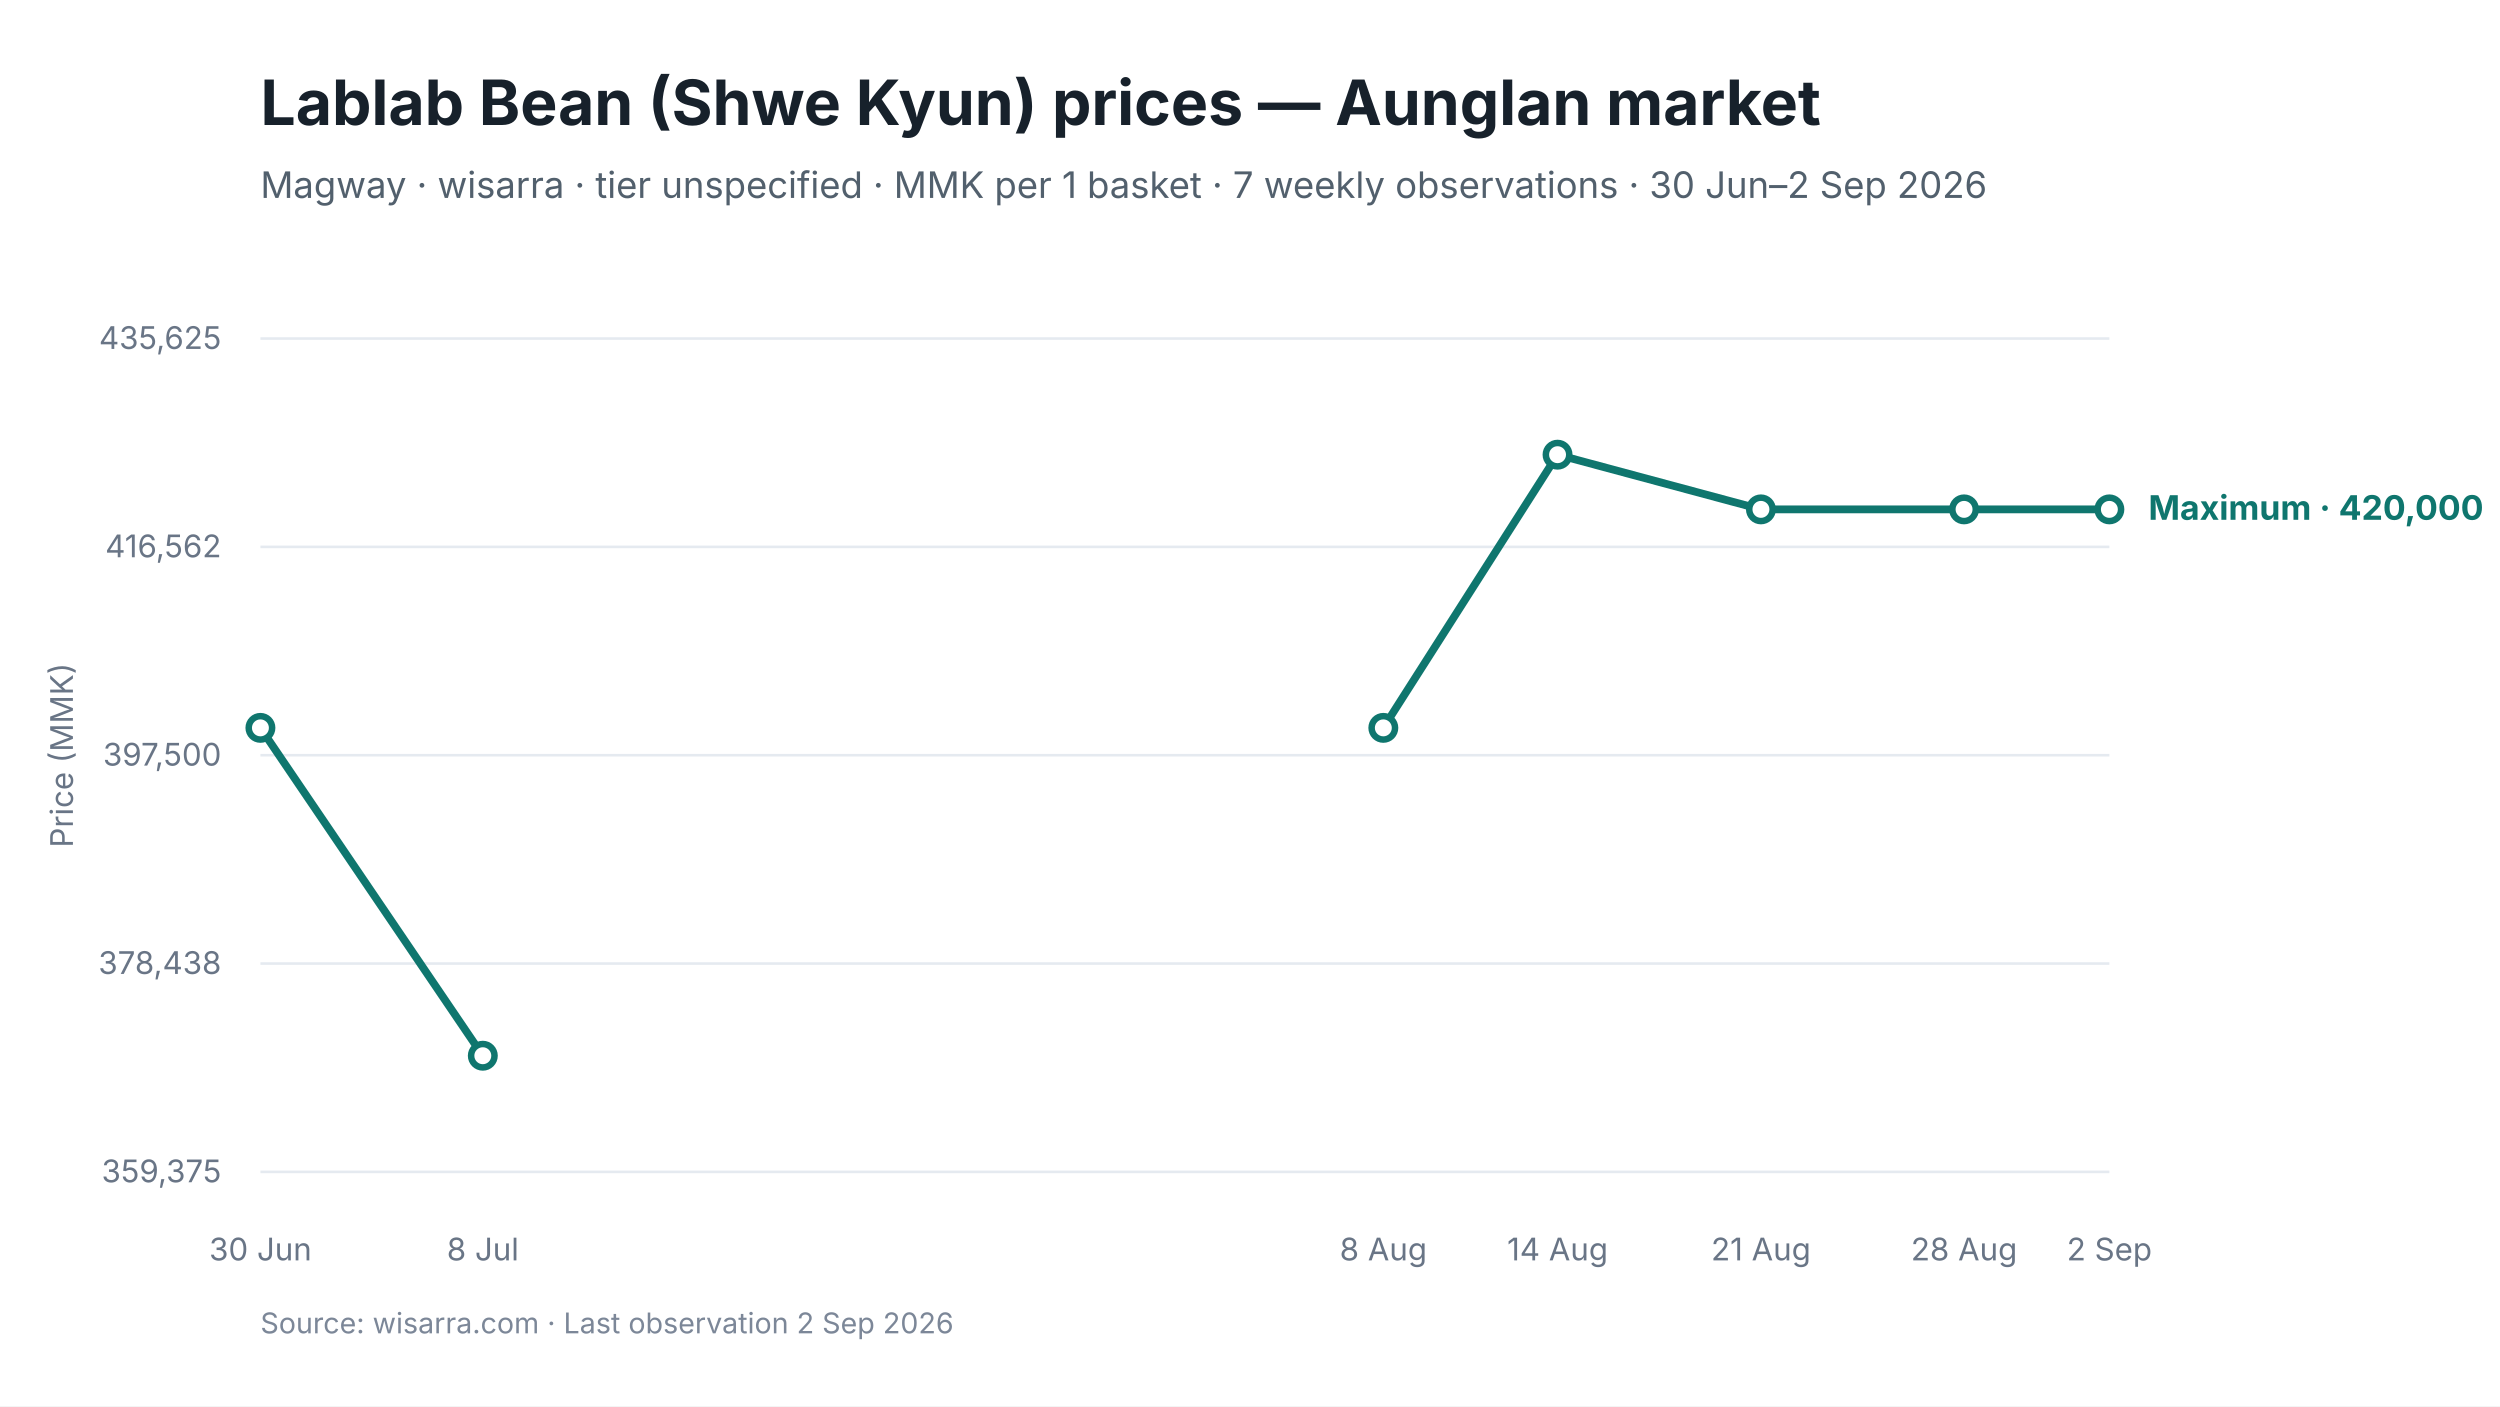
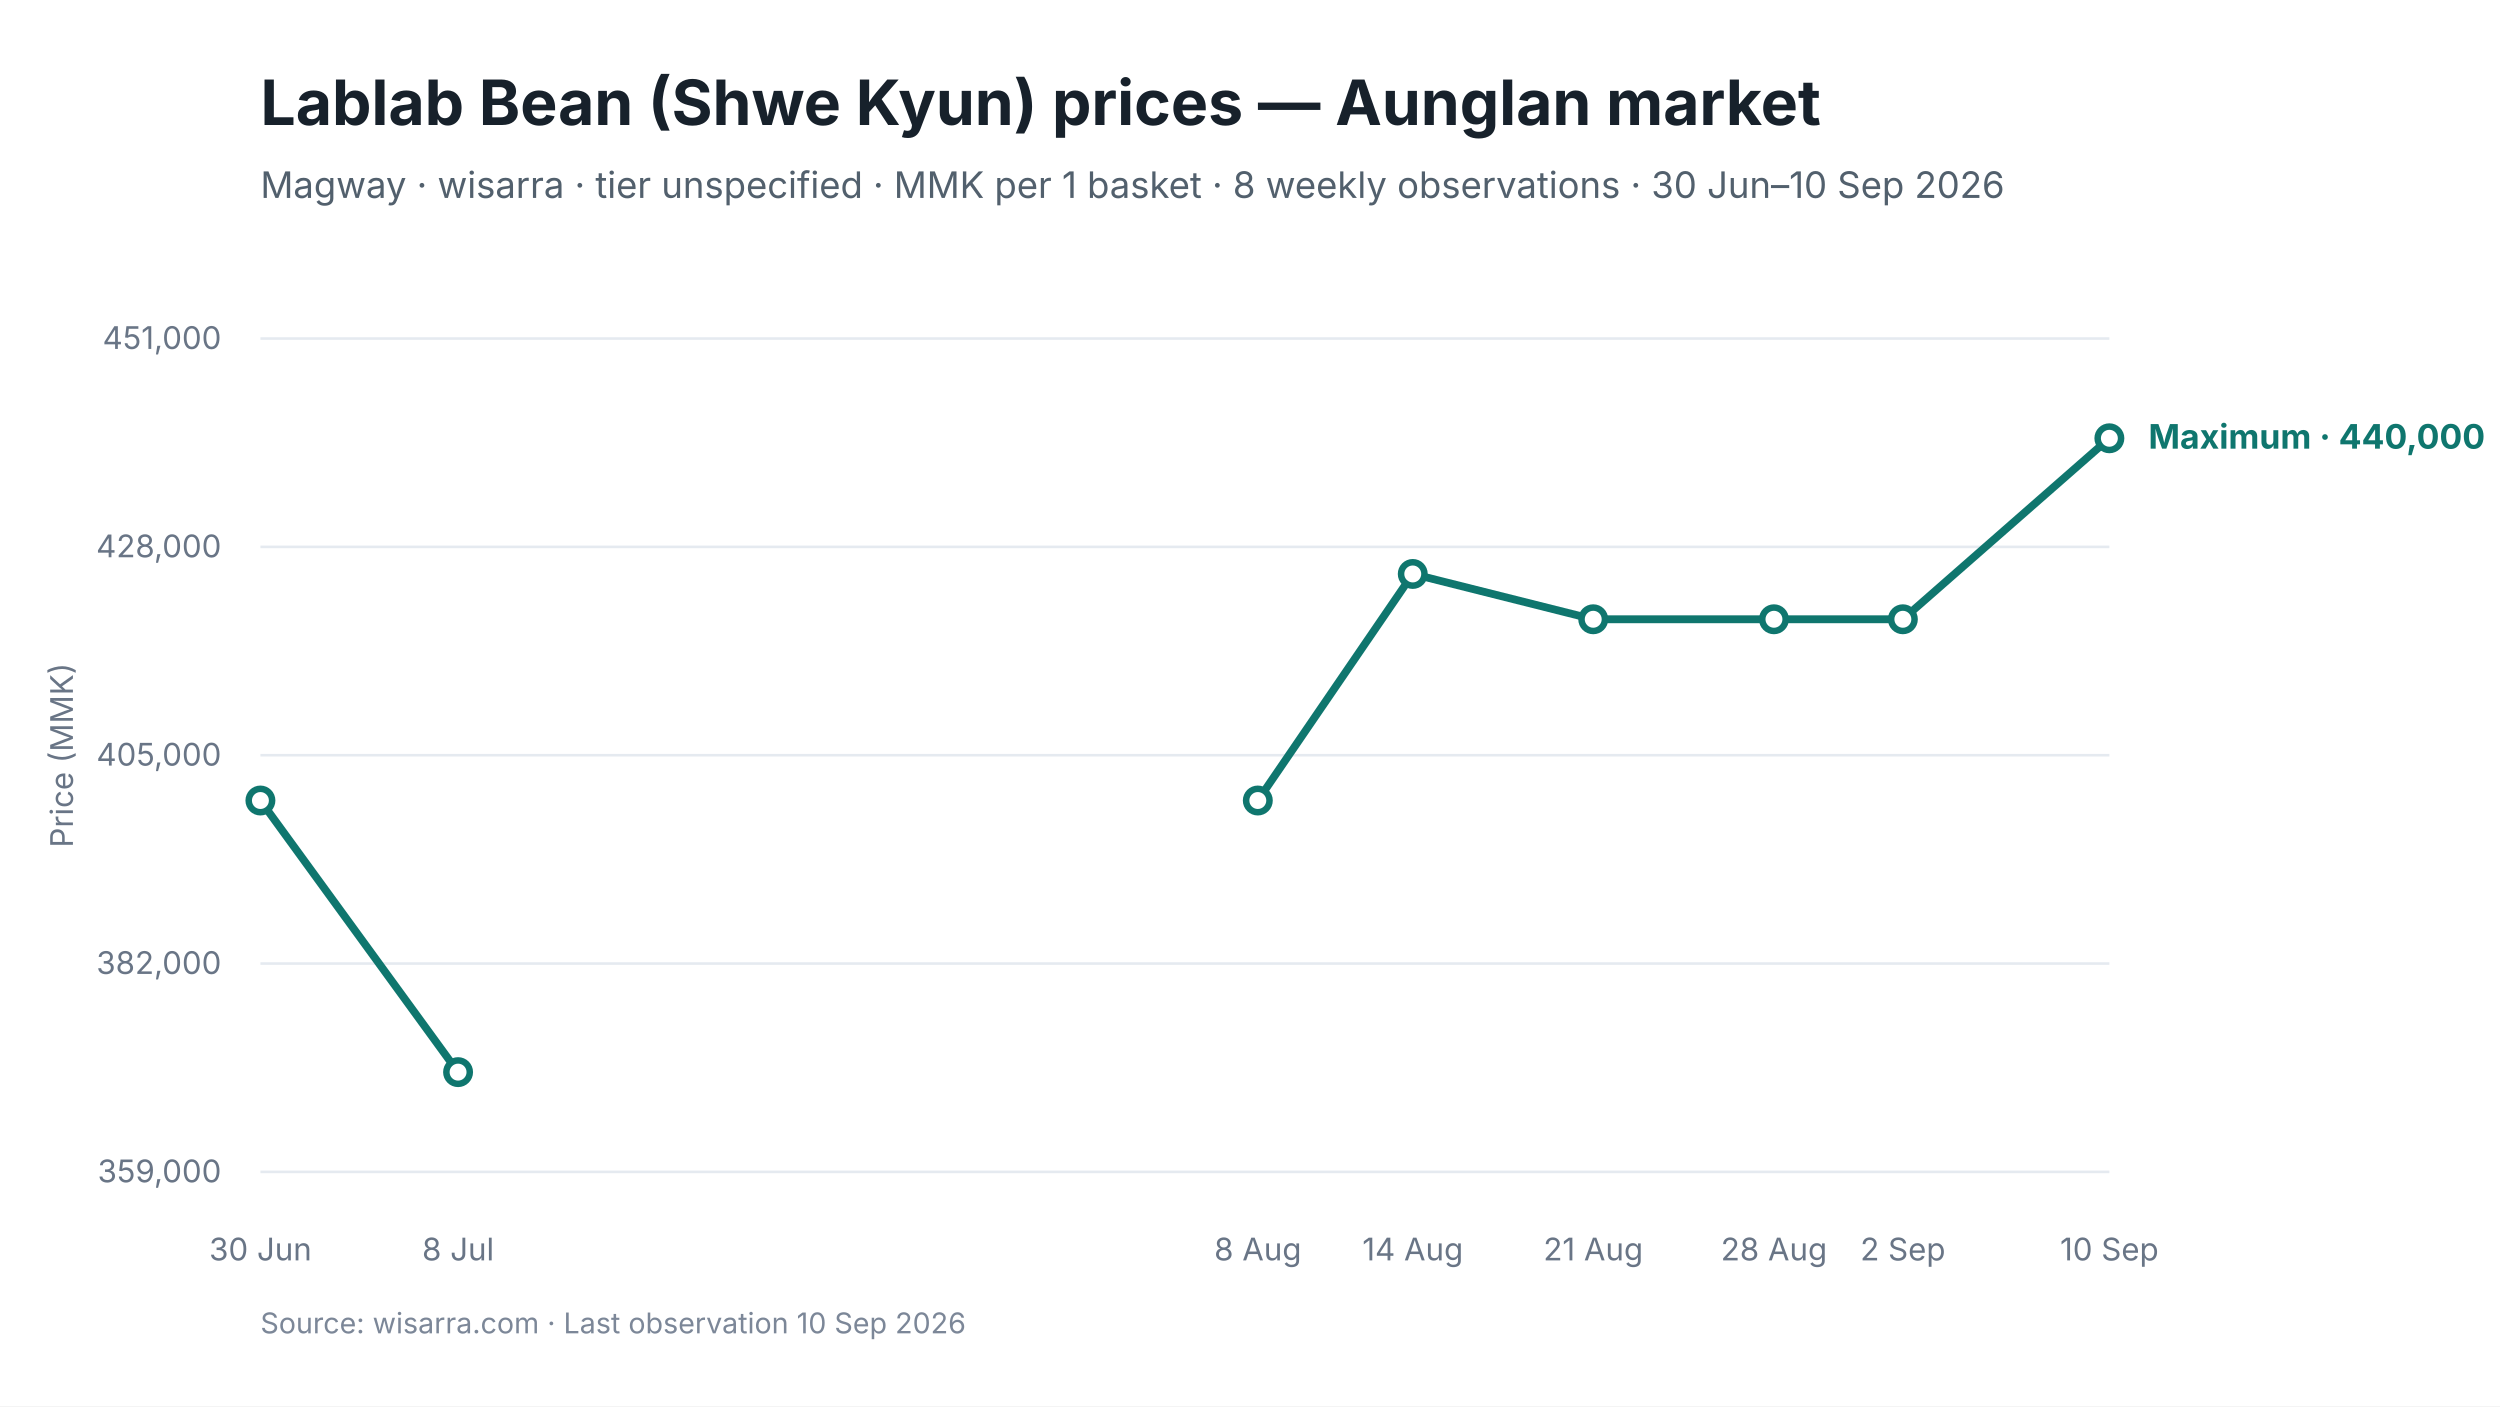
<svg xmlns="http://www.w3.org/2000/svg" viewBox="0 0 960 540" width="960" height="540" role="img" aria-labelledby="chart-title chart-desc">
  <style>
text { font-family: Inter, -apple-system, BlinkMacSystemFont, "Segoe UI", sans-serif; fill: #17212B; }
.chart-title { font-size: 24px; font-weight: 650; }
.subtitle { font-size: 14px; fill: #52606D; }
.axis { font-size: 12px; fill: #697586; }
.grid { stroke: #E5EAF0; stroke-width: 1; }
.range { fill: #D9F3F0; fill-opacity: 0.72; }
.maximum { stroke: #0F766E; stroke-width: 3; fill: none; }
.minimum { stroke: #64748B; stroke-width: 2.25; stroke-dasharray: 7 5; fill: none; }
.modal { stroke: #2563EB; stroke-width: 3; fill: none; }
.point-max { fill: #FFFFFF; stroke: #0F766E; stroke-width: 2.5; }
.point-min { fill: #FFFFFF; stroke: #64748B; stroke-width: 2; }
.point-modal { fill: #FFFFFF; stroke: #2563EB; stroke-width: 2.5; }
.direct-label { font-size: 13px; font-weight: 650; }
.maximum-label { fill: #0F766E; }
.minimum-label { fill: #52606D; }
.combined-label { fill: #334155; }
.modal-label { fill: #1D4ED8; }
.source { font-size: 11px; fill: #7C8798; }
</style>
  <rect width="960" height="540" fill="#FFFFFF" />
  <text id="chart-title" x="100" y="48" class="chart-title">Lablab Bean (Shwe Kyun) prices — Aunglan market</text>
-   <text x="100" y="76" class="subtitle">Magway · wisarra · tier unspecified · MMK per 1 basket · 7 weekly observations · 30 Jun–2 Sep 2026</text>
+   <text x="100" y="76" class="subtitle">Magway · wisarra · tier unspecified · MMK per 1 basket · 8 weekly observations · 30 Jun–10 Sep 2026</text>
  <line x1="100" y1="130.0" x2="810" y2="130.0" class="grid" />
-   <text x="85" y="134.0" text-anchor="end" class="axis">435,625</text>
+   <text x="85" y="134.0" text-anchor="end" class="axis">451,000</text>
  <line x1="100" y1="210.0" x2="810" y2="210.0" class="grid" />
-   <text x="85" y="214.0" text-anchor="end" class="axis">416,562</text>
+   <text x="85" y="214.0" text-anchor="end" class="axis">428,000</text>
  <line x1="100" y1="290.0" x2="810" y2="290.0" class="grid" />
-   <text x="85" y="294.0" text-anchor="end" class="axis">397,500</text>
+   <text x="85" y="294.0" text-anchor="end" class="axis">405,000</text>
  <line x1="100" y1="370.0" x2="810" y2="370.0" class="grid" />
-   <text x="85" y="374.0" text-anchor="end" class="axis">378,438</text>
+   <text x="85" y="374.0" text-anchor="end" class="axis">382,000</text>
  <line x1="100" y1="450.0" x2="810" y2="450.0" class="grid" />
-   <text x="85" y="454.0" text-anchor="end" class="axis">359,375</text>
-   <path d="M 100.0 279.5 L 185.4 405.4" class="maximum" />
-   <path d="M 531.2 279.5 L 598.1 174.6 L 676.2 195.6 L 754.2 195.6 L 810.0 195.6" class="maximum" />
-   <circle cx="100.0" cy="279.5" r="4.5" class="point-max" />
-   <circle cx="185.4" cy="405.4" r="4.5" class="point-max" />
-   <circle cx="531.2" cy="279.5" r="4.5" class="point-max" />
-   <circle cx="598.1" cy="174.6" r="4.5" class="point-max" />
-   <circle cx="676.2" cy="195.6" r="4.5" class="point-max" />
-   <circle cx="754.2" cy="195.6" r="4.5" class="point-max" />
-   <circle cx="810.0" cy="195.6" r="4.5" class="point-max" />
+   <text x="85" y="454.0" text-anchor="end" class="axis">359,000</text>
+   <path d="M 100.0 307.4 L 175.9 411.7" class="maximum" />
+   <path d="M 483.0 307.4 L 542.5 220.4 L 611.8 237.8 L 681.2 237.8 L 730.7 237.8 L 810.0 168.3" class="maximum" />
+   <circle cx="100.0" cy="307.4" r="4.5" class="point-max" />
+   <circle cx="175.9" cy="411.7" r="4.5" class="point-max" />
+   <circle cx="483.0" cy="307.4" r="4.5" class="point-max" />
+   <circle cx="542.5" cy="220.4" r="4.5" class="point-max" />
+   <circle cx="611.8" cy="237.8" r="4.5" class="point-max" />
+   <circle cx="681.2" cy="237.8" r="4.5" class="point-max" />
+   <circle cx="730.7" cy="237.8" r="4.5" class="point-max" />
+   <circle cx="810.0" cy="168.3" r="4.5" class="point-max" />
  <text x="100.0" y="484" text-anchor="middle" class="axis">30 Jun</text>
-   <text x="185.4" y="484" text-anchor="middle" class="axis">8 Jul</text>
-   <text x="531.2" y="484" text-anchor="middle" class="axis">8 Aug</text>
-   <text x="598.1" y="484" text-anchor="middle" class="axis">14 Aug</text>
-   <text x="676.2" y="484" text-anchor="middle" class="axis">21 Aug</text>
-   <text x="754.2" y="484" text-anchor="middle" class="axis">28 Aug</text>
-   <text x="810.0" y="484" text-anchor="middle" class="axis">2 Sep</text>
-   <text x="825.0" y="199.6" class="direct-label maximum-label">Maximum · 420,000</text>
+   <text x="175.9" y="484" text-anchor="middle" class="axis">8 Jul</text>
+   <text x="483.0" y="484" text-anchor="middle" class="axis">8 Aug</text>
+   <text x="542.5" y="484" text-anchor="middle" class="axis">14 Aug</text>
+   <text x="611.8" y="484" text-anchor="middle" class="axis">21 Aug</text>
+   <text x="681.2" y="484" text-anchor="middle" class="axis">28 Aug</text>
+   <text x="730.7" y="484" text-anchor="middle" class="axis">2 Sep</text>
+   <text x="810.0" y="484" text-anchor="middle" class="axis">10 Sep</text>
+   <text x="825.0" y="172.3" class="direct-label maximum-label">Maximum · 440,000</text>
  <text x="28" y="290.0" text-anchor="middle" class="axis" transform="rotate(-90 28 290.0)">Price (MMK)</text>
-   <text x="100" y="512" class="source">Source: wisarra.com · Last observation 2 Sep 2026</text>
+   <text x="100" y="512" class="source">Source: wisarra.com · Last observation 10 Sep 2026</text>
</svg>
